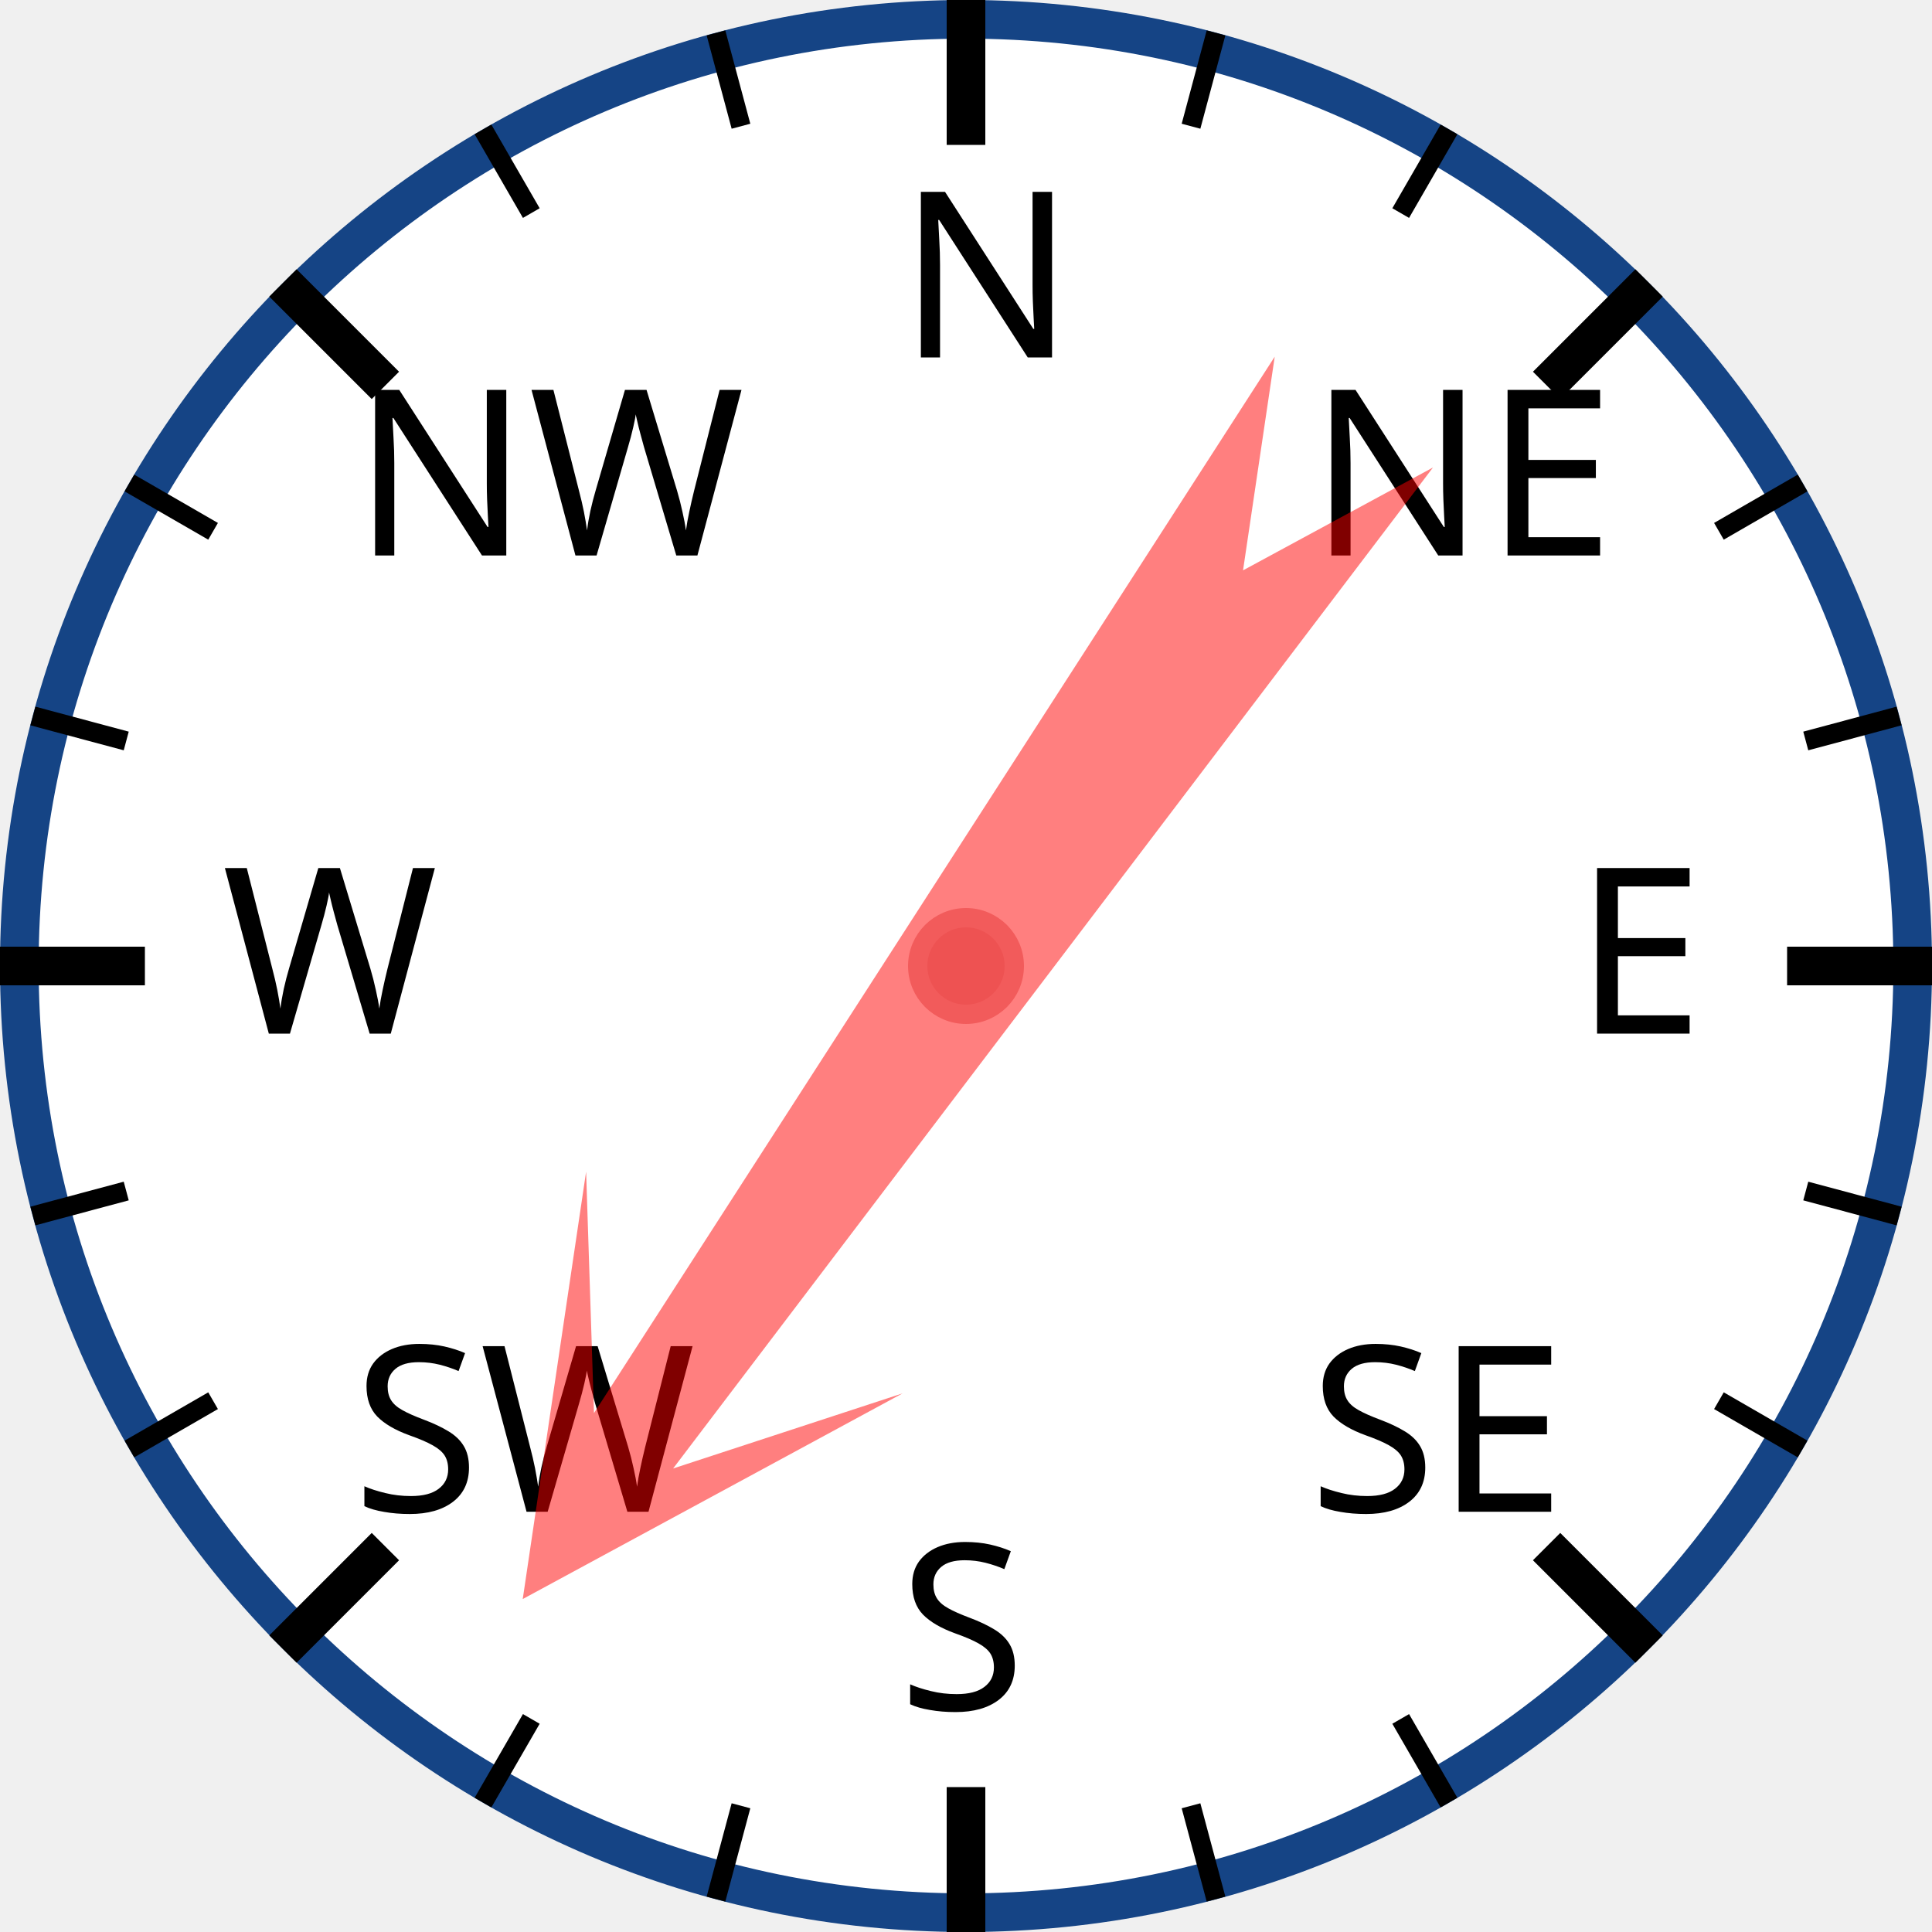
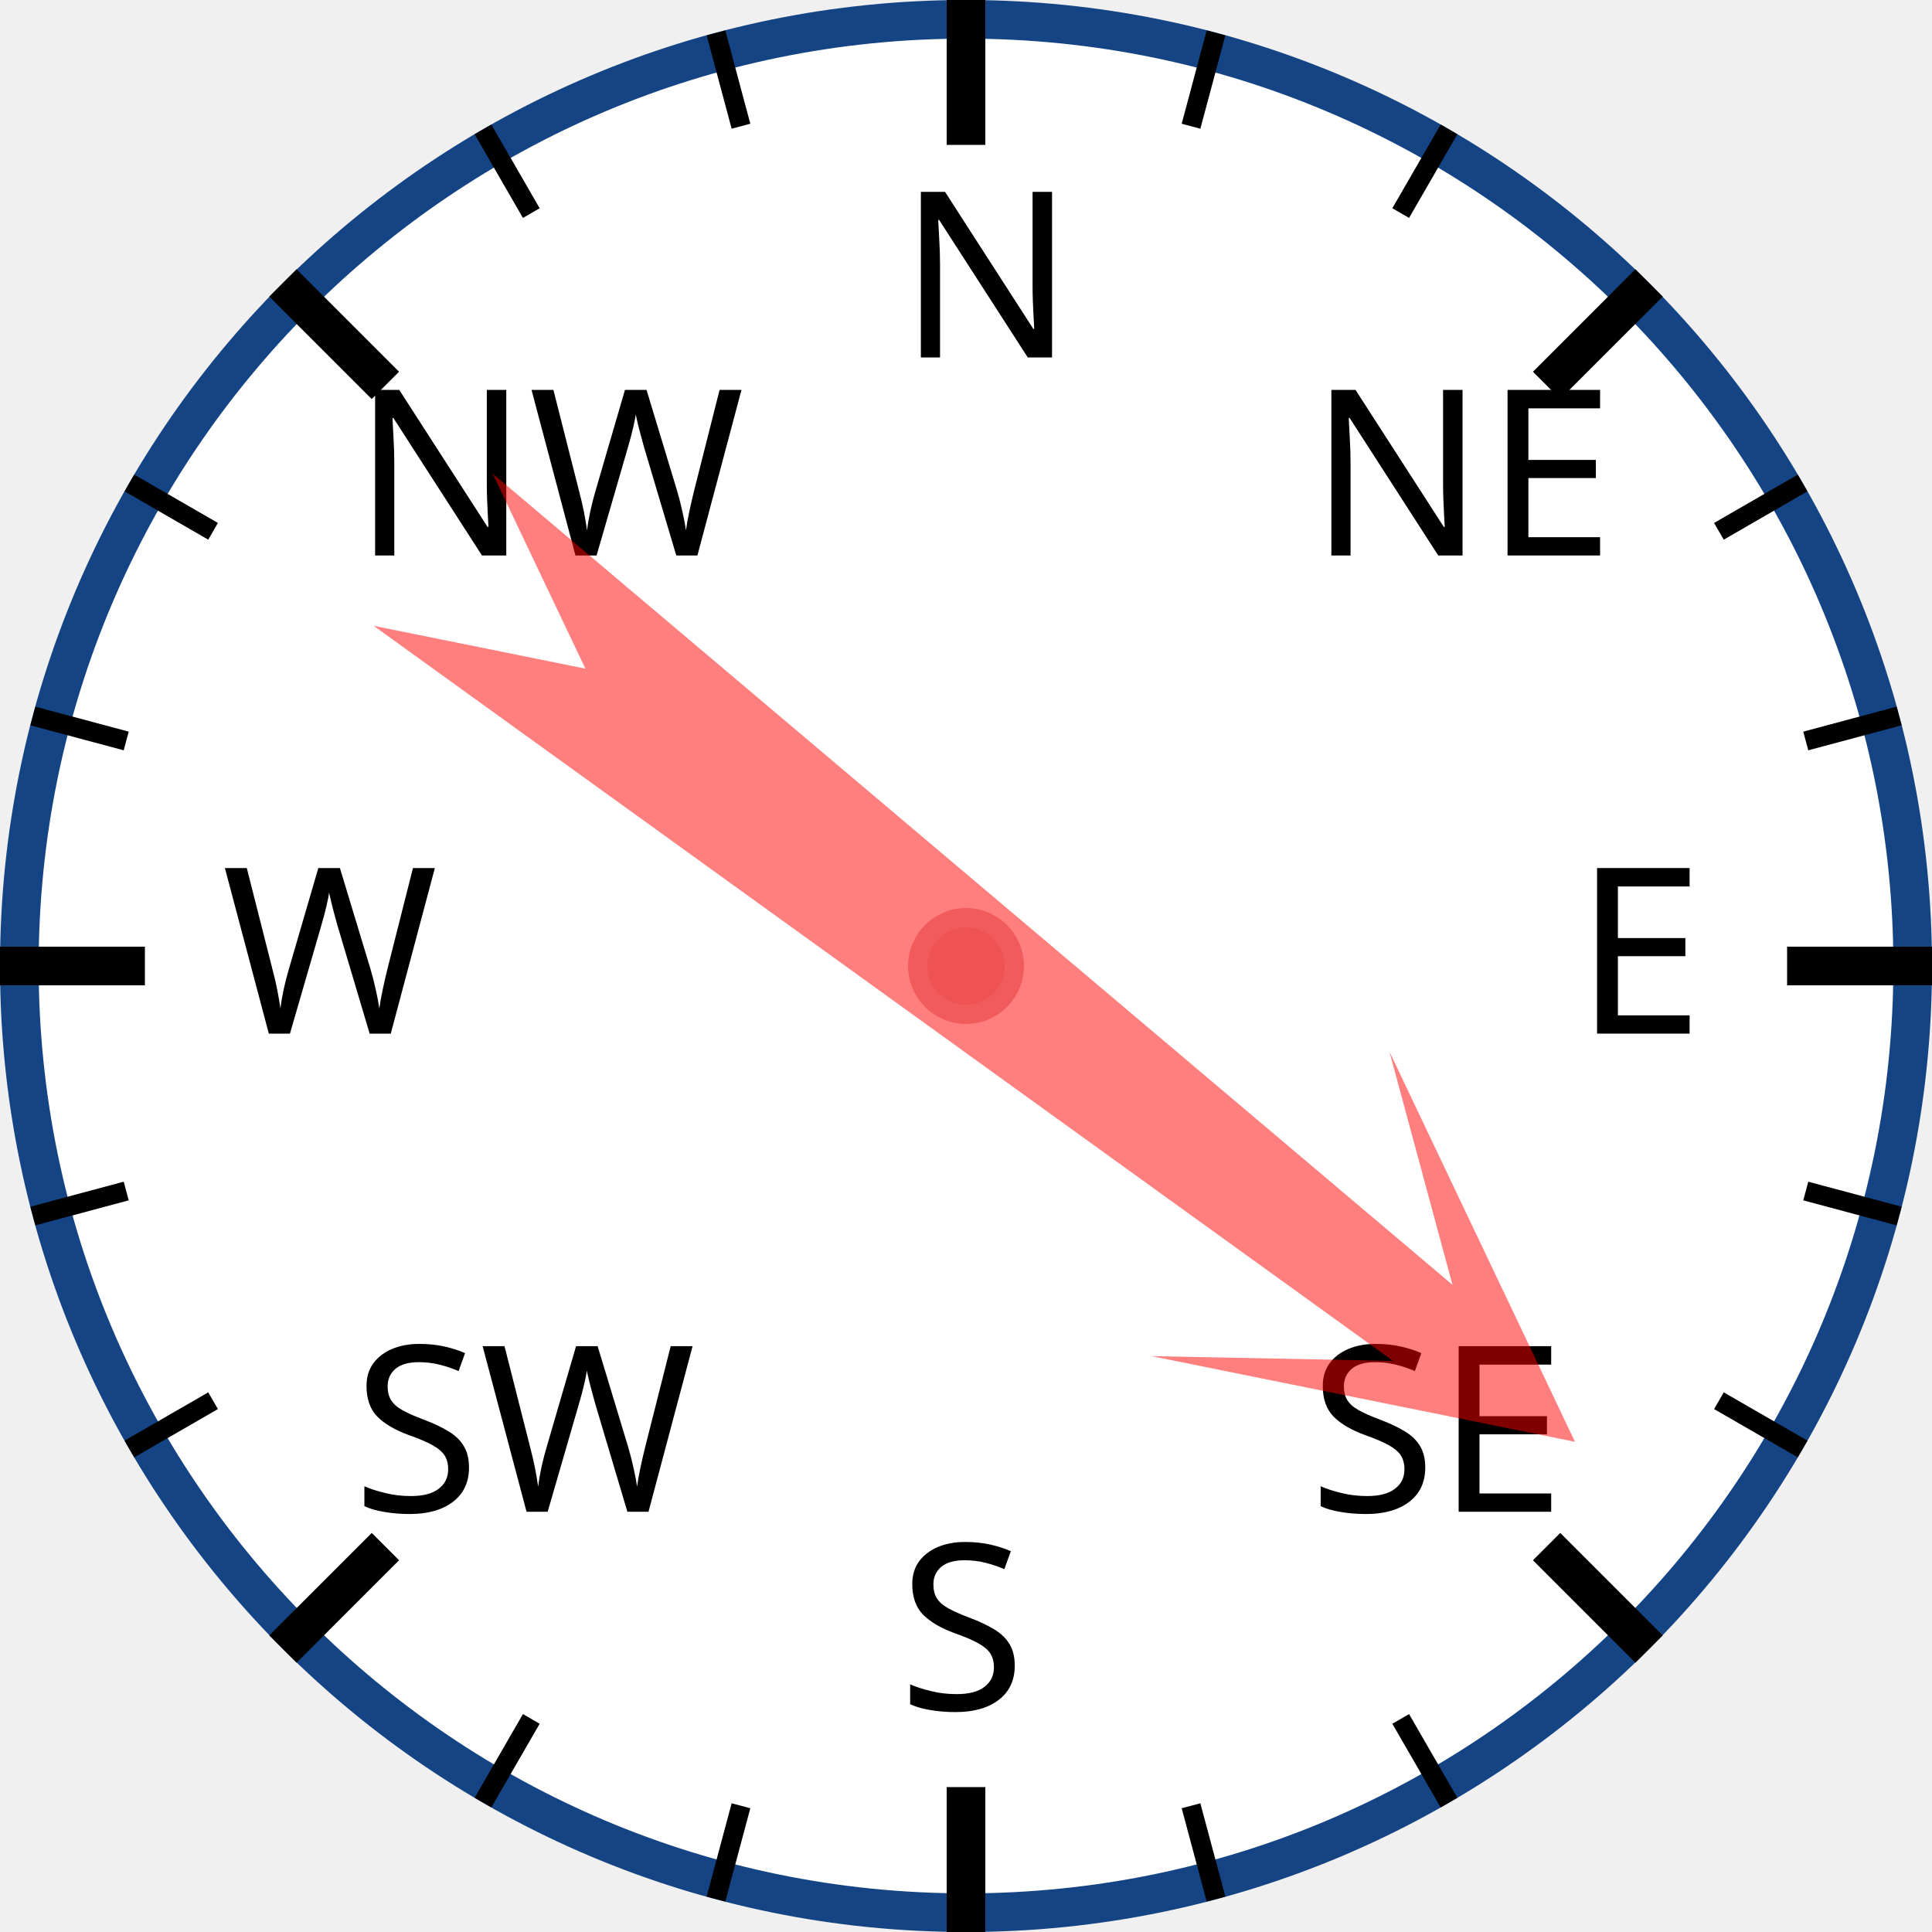
<svg xmlns="http://www.w3.org/2000/svg" width="120px" height="120px" viewBox="0 0 200 200">
  <circle cx="100" cy="100" r="98" style="fill: white; stroke: #154485; stroke-width: 4;" />
  <text x="93.0" y="37.0" style="font-family: sans-serif; font-size: 18pt;">N</text>
  <line x1="100.0" y1="0.0" x2="100.0" y2="15.0" style="stroke: black; stroke-width: 4;" />
  <line x1="74.118" y1="3.407" x2="76.706" y2="13.067" style="stroke: black; stroke-width: 2;" />
  <line x1="50" y1="13.397" x2="55" y2="22.058" style="stroke: black; stroke-width: 2;" />
  <text x="36.503" y="57.503" style="font-family: sans-serif; font-size: 18pt;">NW</text>
  <line x1="29.289" y1="29.289" x2="39.896" y2="39.896" style="stroke: black; stroke-width: 4;" />
  <line x1="13.397" y1="50" x2="22.058" y2="55" style="stroke: black; stroke-width: 2;" />
  <line x1="3.407" y1="74.118" x2="13.067" y2="76.706" style="stroke: black; stroke-width: 2;" />
  <text x="23.0" y="107.0" style="font-family: sans-serif; font-size: 18pt;">W</text>
  <line x1="0.0" y1="100.0" x2="15.0" y2="100.0" style="stroke: black; stroke-width: 4;" />
  <line x1="3.407" y1="125.882" x2="13.067" y2="123.294" style="stroke: black; stroke-width: 2;" />
  <line x1="13.397" y1="150" x2="22.058" y2="145" style="stroke: black; stroke-width: 2;" />
  <text x="36.503" y="156.497" style="font-family: sans-serif; font-size: 18pt;">SW</text>
  <line x1="29.289" y1="170.711" x2="39.896" y2="160.104" style="stroke: black; stroke-width: 4;" />
  <line x1="50" y1="186.603" x2="55" y2="177.942" style="stroke: black; stroke-width: 2;" />
  <line x1="74.118" y1="196.593" x2="76.706" y2="186.933" style="stroke: black; stroke-width: 2;" />
  <text x="93" y="177.0" style="font-family: sans-serif; font-size: 18pt;">S</text>
  <line x1="100" y1="200.0" x2="100" y2="185.0" style="stroke: black; stroke-width: 4;" />
  <line x1="125.882" y1="196.593" x2="123.294" y2="186.933" style="stroke: black; stroke-width: 2;" />
  <line x1="150.0" y1="186.603" x2="145.0" y2="177.942" style="stroke: black; stroke-width: 2;" />
  <text x="135.497" y="156.497" style="font-family: sans-serif; font-size: 18pt;">SE</text>
  <line x1="170.711" y1="170.711" x2="160.104" y2="160.104" style="stroke: black; stroke-width: 4;" />
  <line x1="186.603" y1="150" x2="177.942" y2="145" style="stroke: black; stroke-width: 2;" />
  <line x1="196.593" y1="125.882" x2="186.933" y2="123.294" style="stroke: black; stroke-width: 2;" />
  <text x="163.0" y="107" style="font-family: sans-serif; font-size: 18pt;">E</text>
  <line x1="200.0" y1="100" x2="185.0" y2="100" style="stroke: black; stroke-width: 4;" />
  <line x1="196.593" y1="74.118" x2="186.933" y2="76.706" style="stroke: black; stroke-width: 2;" />
  <line x1="186.603" y1="50" x2="177.942" y2="55" style="stroke: black; stroke-width: 2;" />
  <text x="135.497" y="57.503" style="font-family: sans-serif; font-size: 18pt;">NE</text>
  <line x1="170.711" y1="29.289" x2="160.104" y2="39.896" style="stroke: black; stroke-width: 4;" />
  <line x1="150" y1="13.397" x2="145" y2="22.058" style="stroke: black; stroke-width: 2;" />
  <line x1="125.882" y1="3.407" x2="123.294" y2="13.067" style="stroke: black; stroke-width: 2;" />
-   <polygon points="100 20 120 60 105 40 110 170 100 150 90 170 95 40 80 60" style="fill: red; fill-opacity: 0.5;" transform="rotate(215,100,100)" />
+   <polygon points="100 20 120 60 105 40 110 170 100 150 90 170 95 40 80 60" style="fill: red; fill-opacity: 0.5;" transform="rotate(128,100,100)" />
  <circle cx="100" cy="100" r="5" style="fill: #EE5252; stroke: #F25B5B; stroke-width: 2;" />
</svg>
